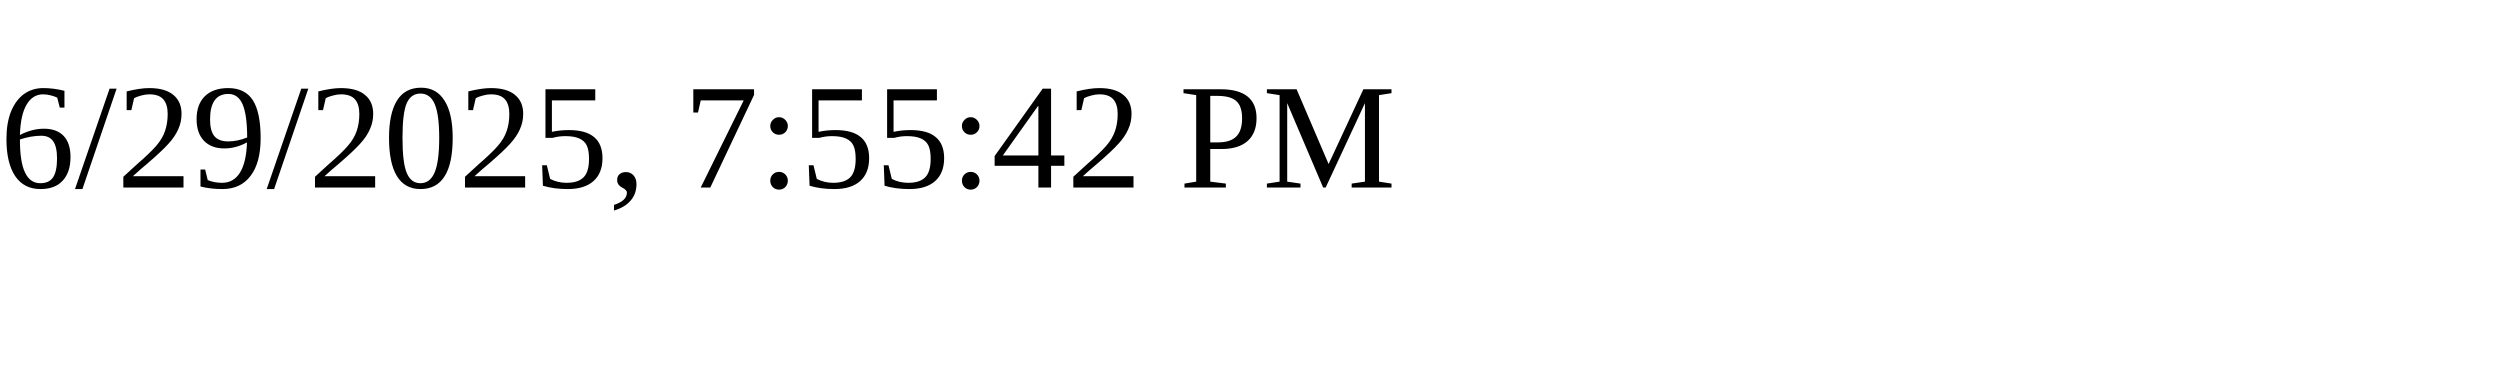
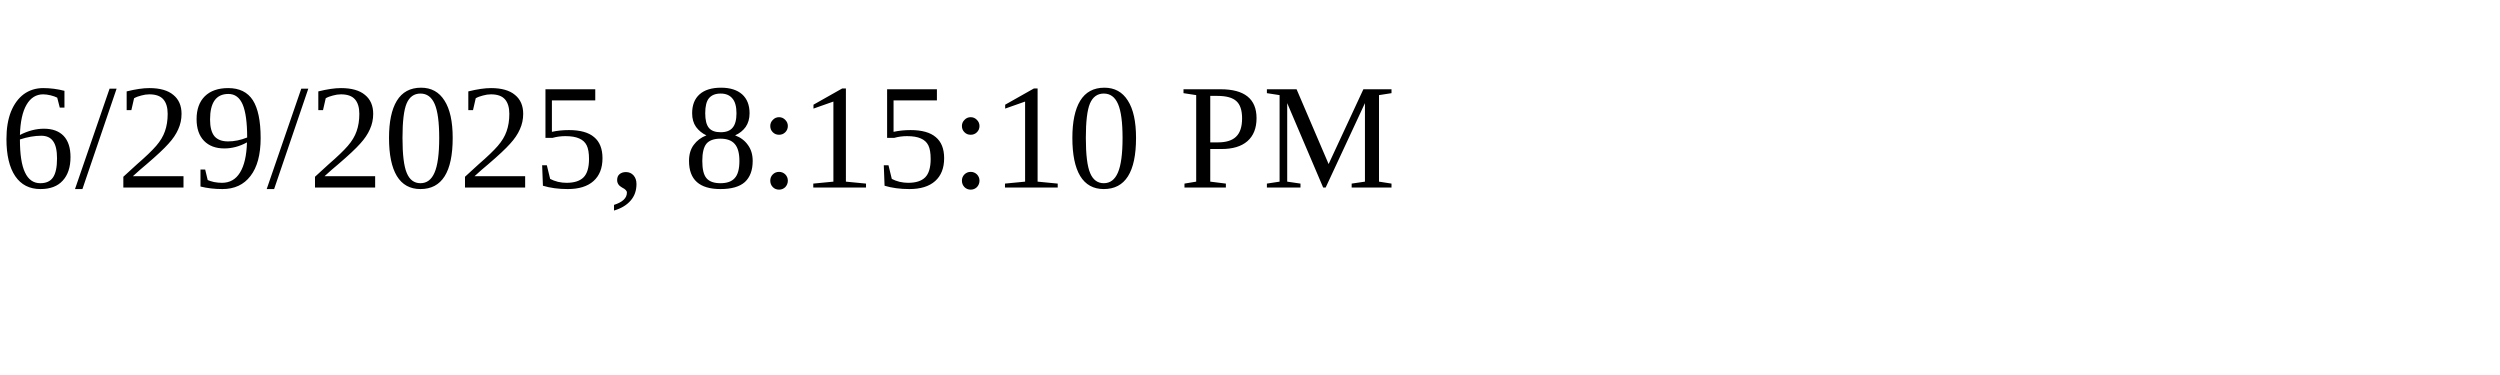
<svg xmlns="http://www.w3.org/2000/svg" height="30" width="200">
-   <text x="0" y="15">6/29/2025, 7:55:42 PM</text>
+   <text x="0" y="15">6/29/2025, 8:15:10 PM</text>
</svg>
